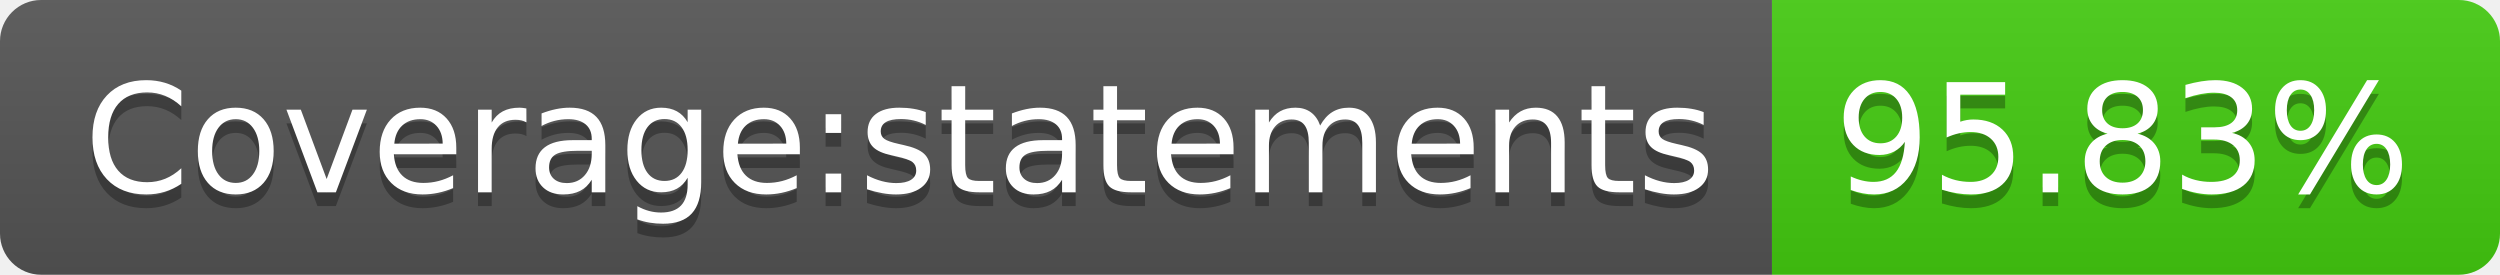
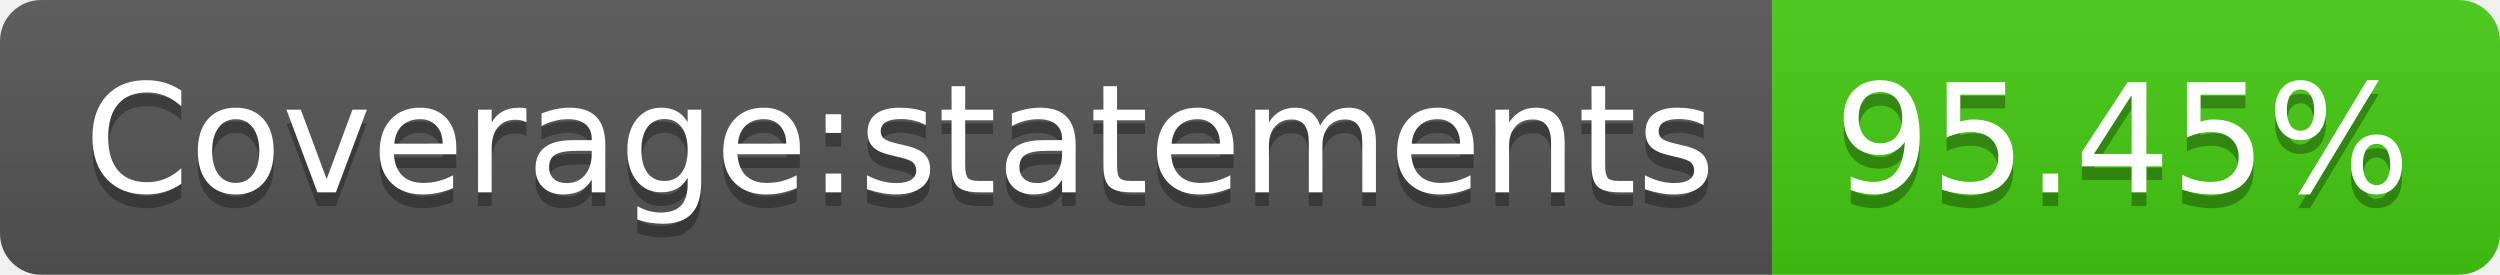
- <svg xmlns="http://www.w3.org/2000/svg" width="182" height="20" role="img" aria-label="Coverage:statements: 95.83%">
+ <svg xmlns="http://www.w3.org/2000/svg" width="182" height="20" role="img" aria-label="Coverage:statements: 95.45%">
  <linearGradient id="s" x2="0" y2="100%">
    <stop offset="0" stop-color="#bbb" stop-opacity=".1" />
    <stop offset="1" stop-opacity=".1" />
  </linearGradient>
  <clipPath id="r">
    <rect width="182" height="20" rx="3" fill="#fff" />
  </clipPath>
  <g clip-path="url(#r)">
    <rect width="129" height="20" fill="#555" />
    <rect x="129" width="53" height="20" fill="#4c1" />
    <rect width="182" height="20" fill="url(#s)" />
  </g>
  <g fill="#fff" text-anchor="middle" font-family="Verdana,Geneva,DejaVu Sans,sans-serif" text-rendering="geometricPrecision" font-size="110">
    <text aria-hidden="true" x="655" y="150" fill="#010101" fill-opacity=".3" transform="scale(.1)" textLength="1190">Coverage:statements</text>
    <text x="655" y="140" transform="scale(.1)" fill="#fff" textLength="1190">Coverage:statements</text>
-     <text aria-hidden="true" x="1545" y="150" fill="#010101" fill-opacity=".3" transform="scale(.1)" textLength="430">95.83%</text>
-     <text x="1545" y="140" transform="scale(.1)" fill="#fff" textLength="430">95.83%</text>
+     <text aria-hidden="true" x="1545" y="150" fill="#010101" fill-opacity=".3" transform="scale(.1)" textLength="430">95.45%</text>
+     <text x="1545" y="140" transform="scale(.1)" fill="#fff" textLength="430">95.45%</text>
  </g>
</svg>
